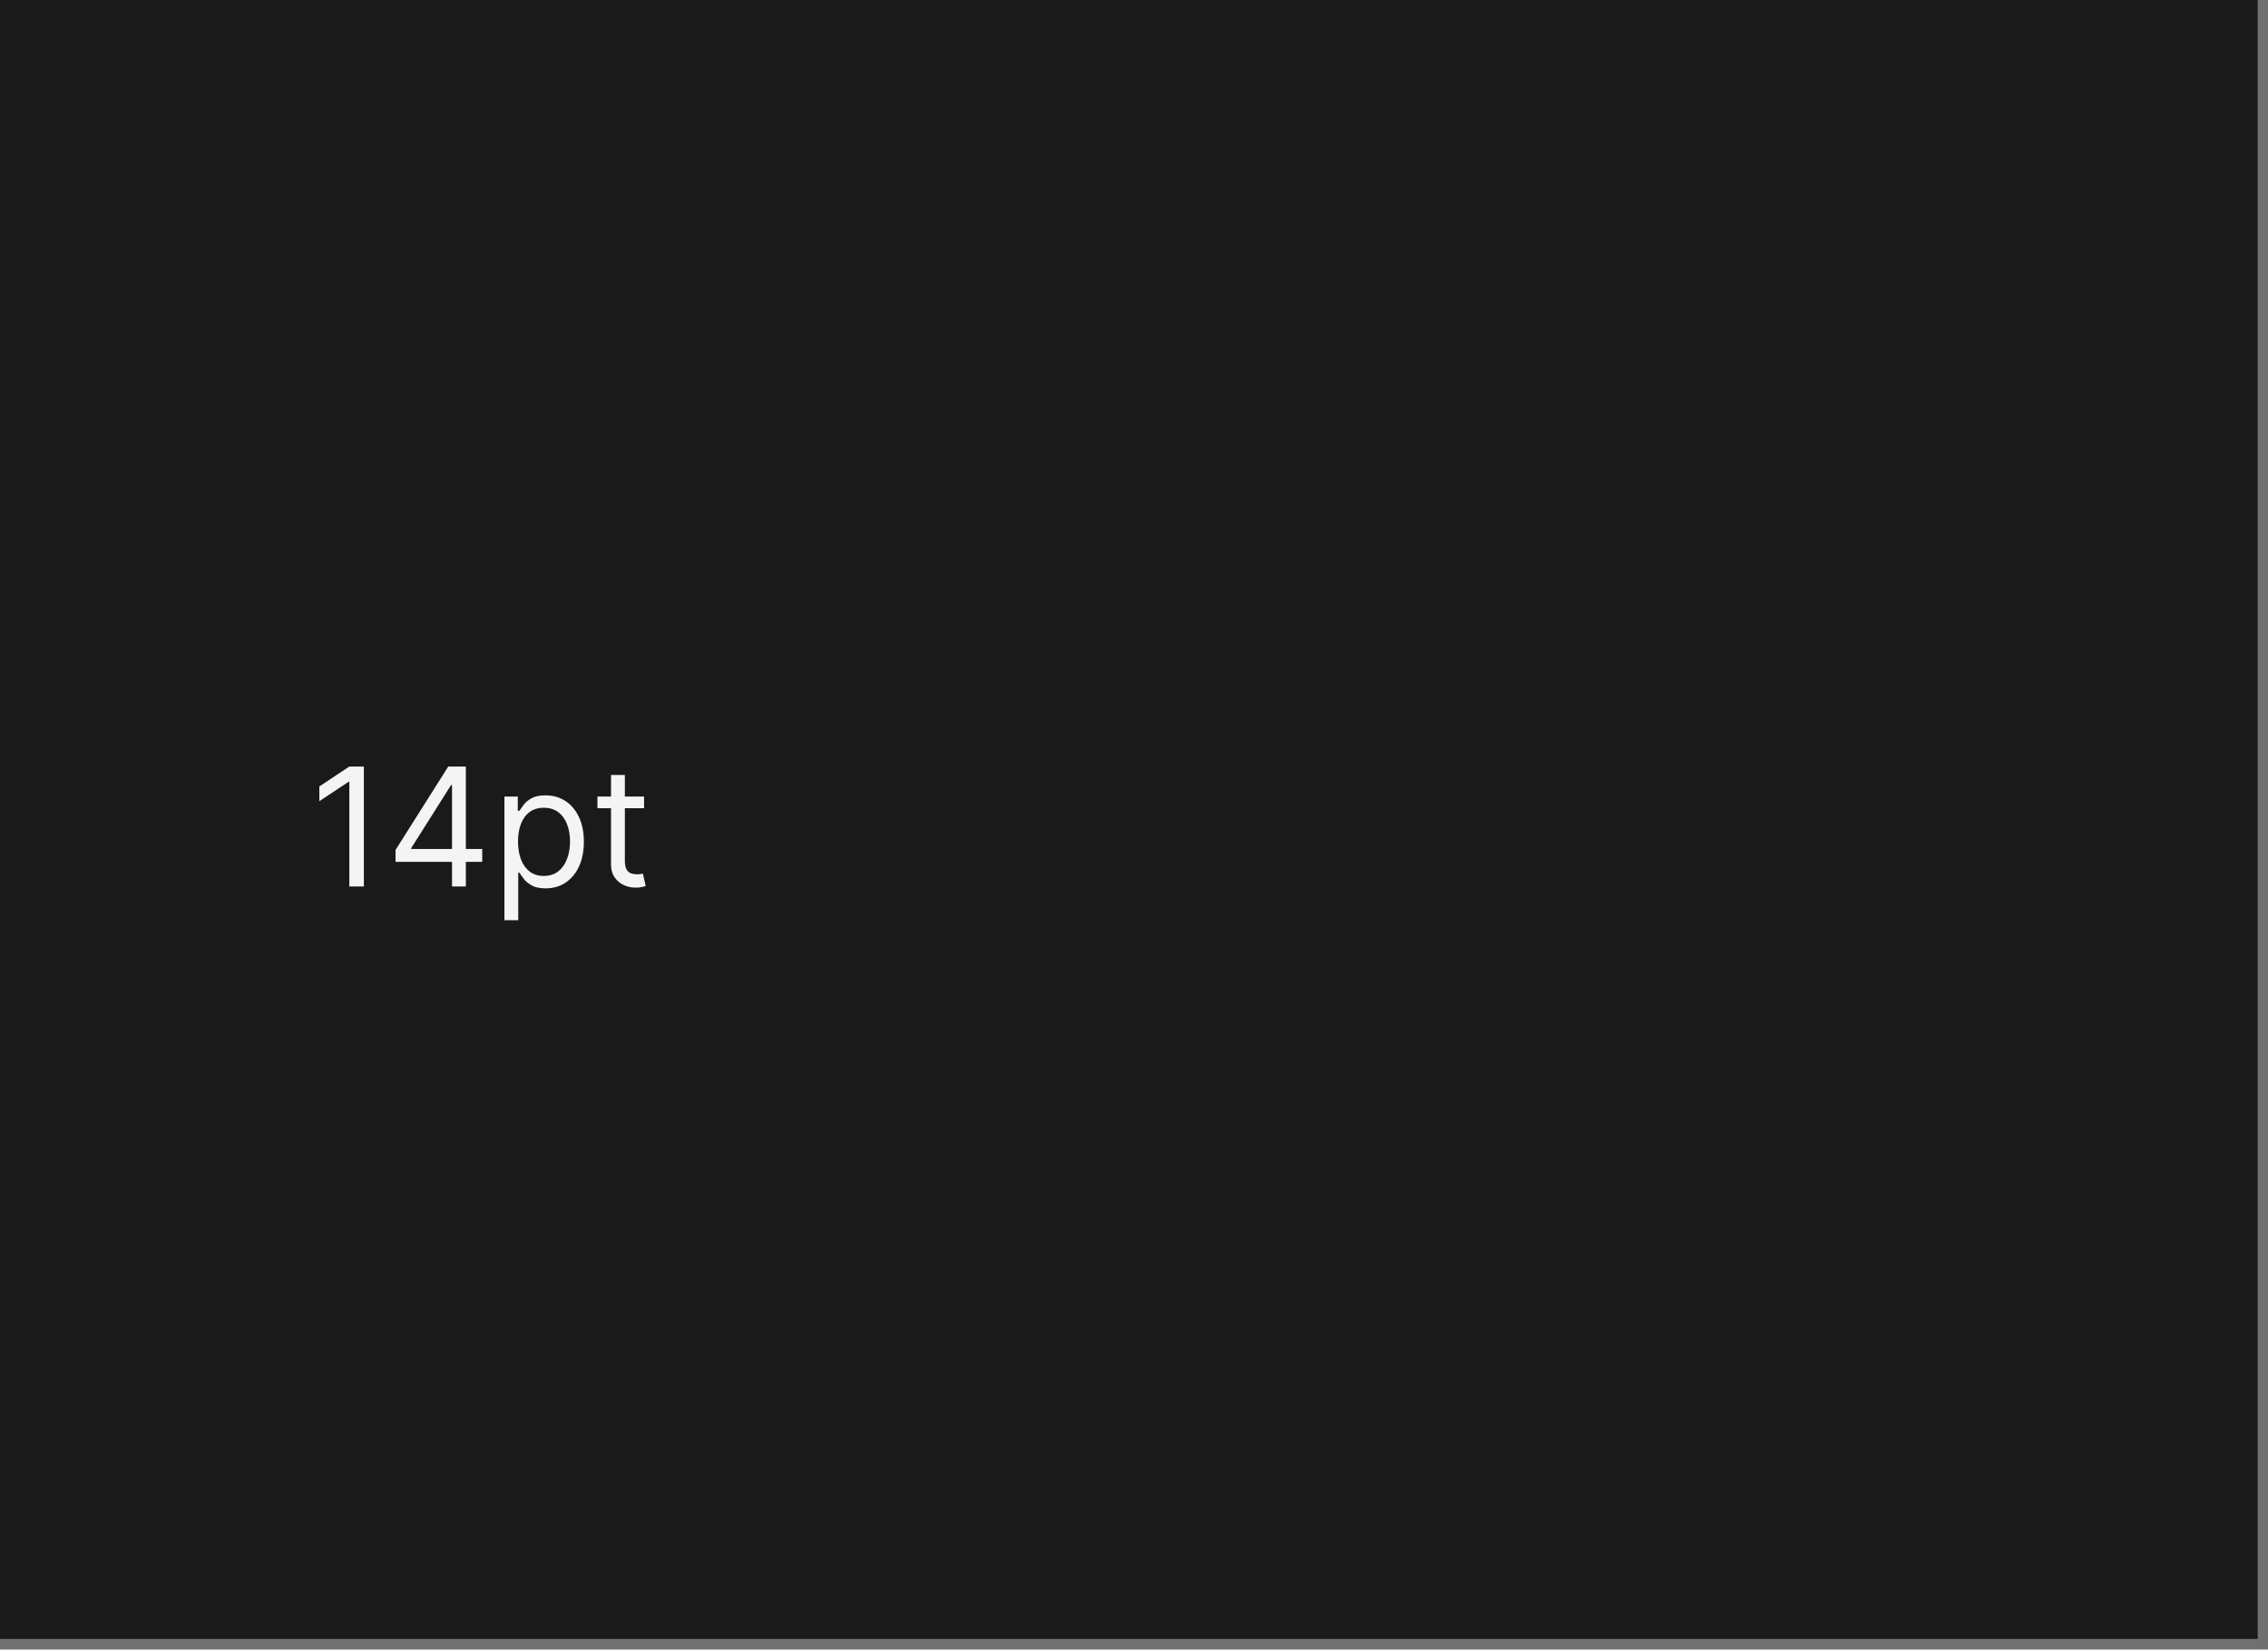
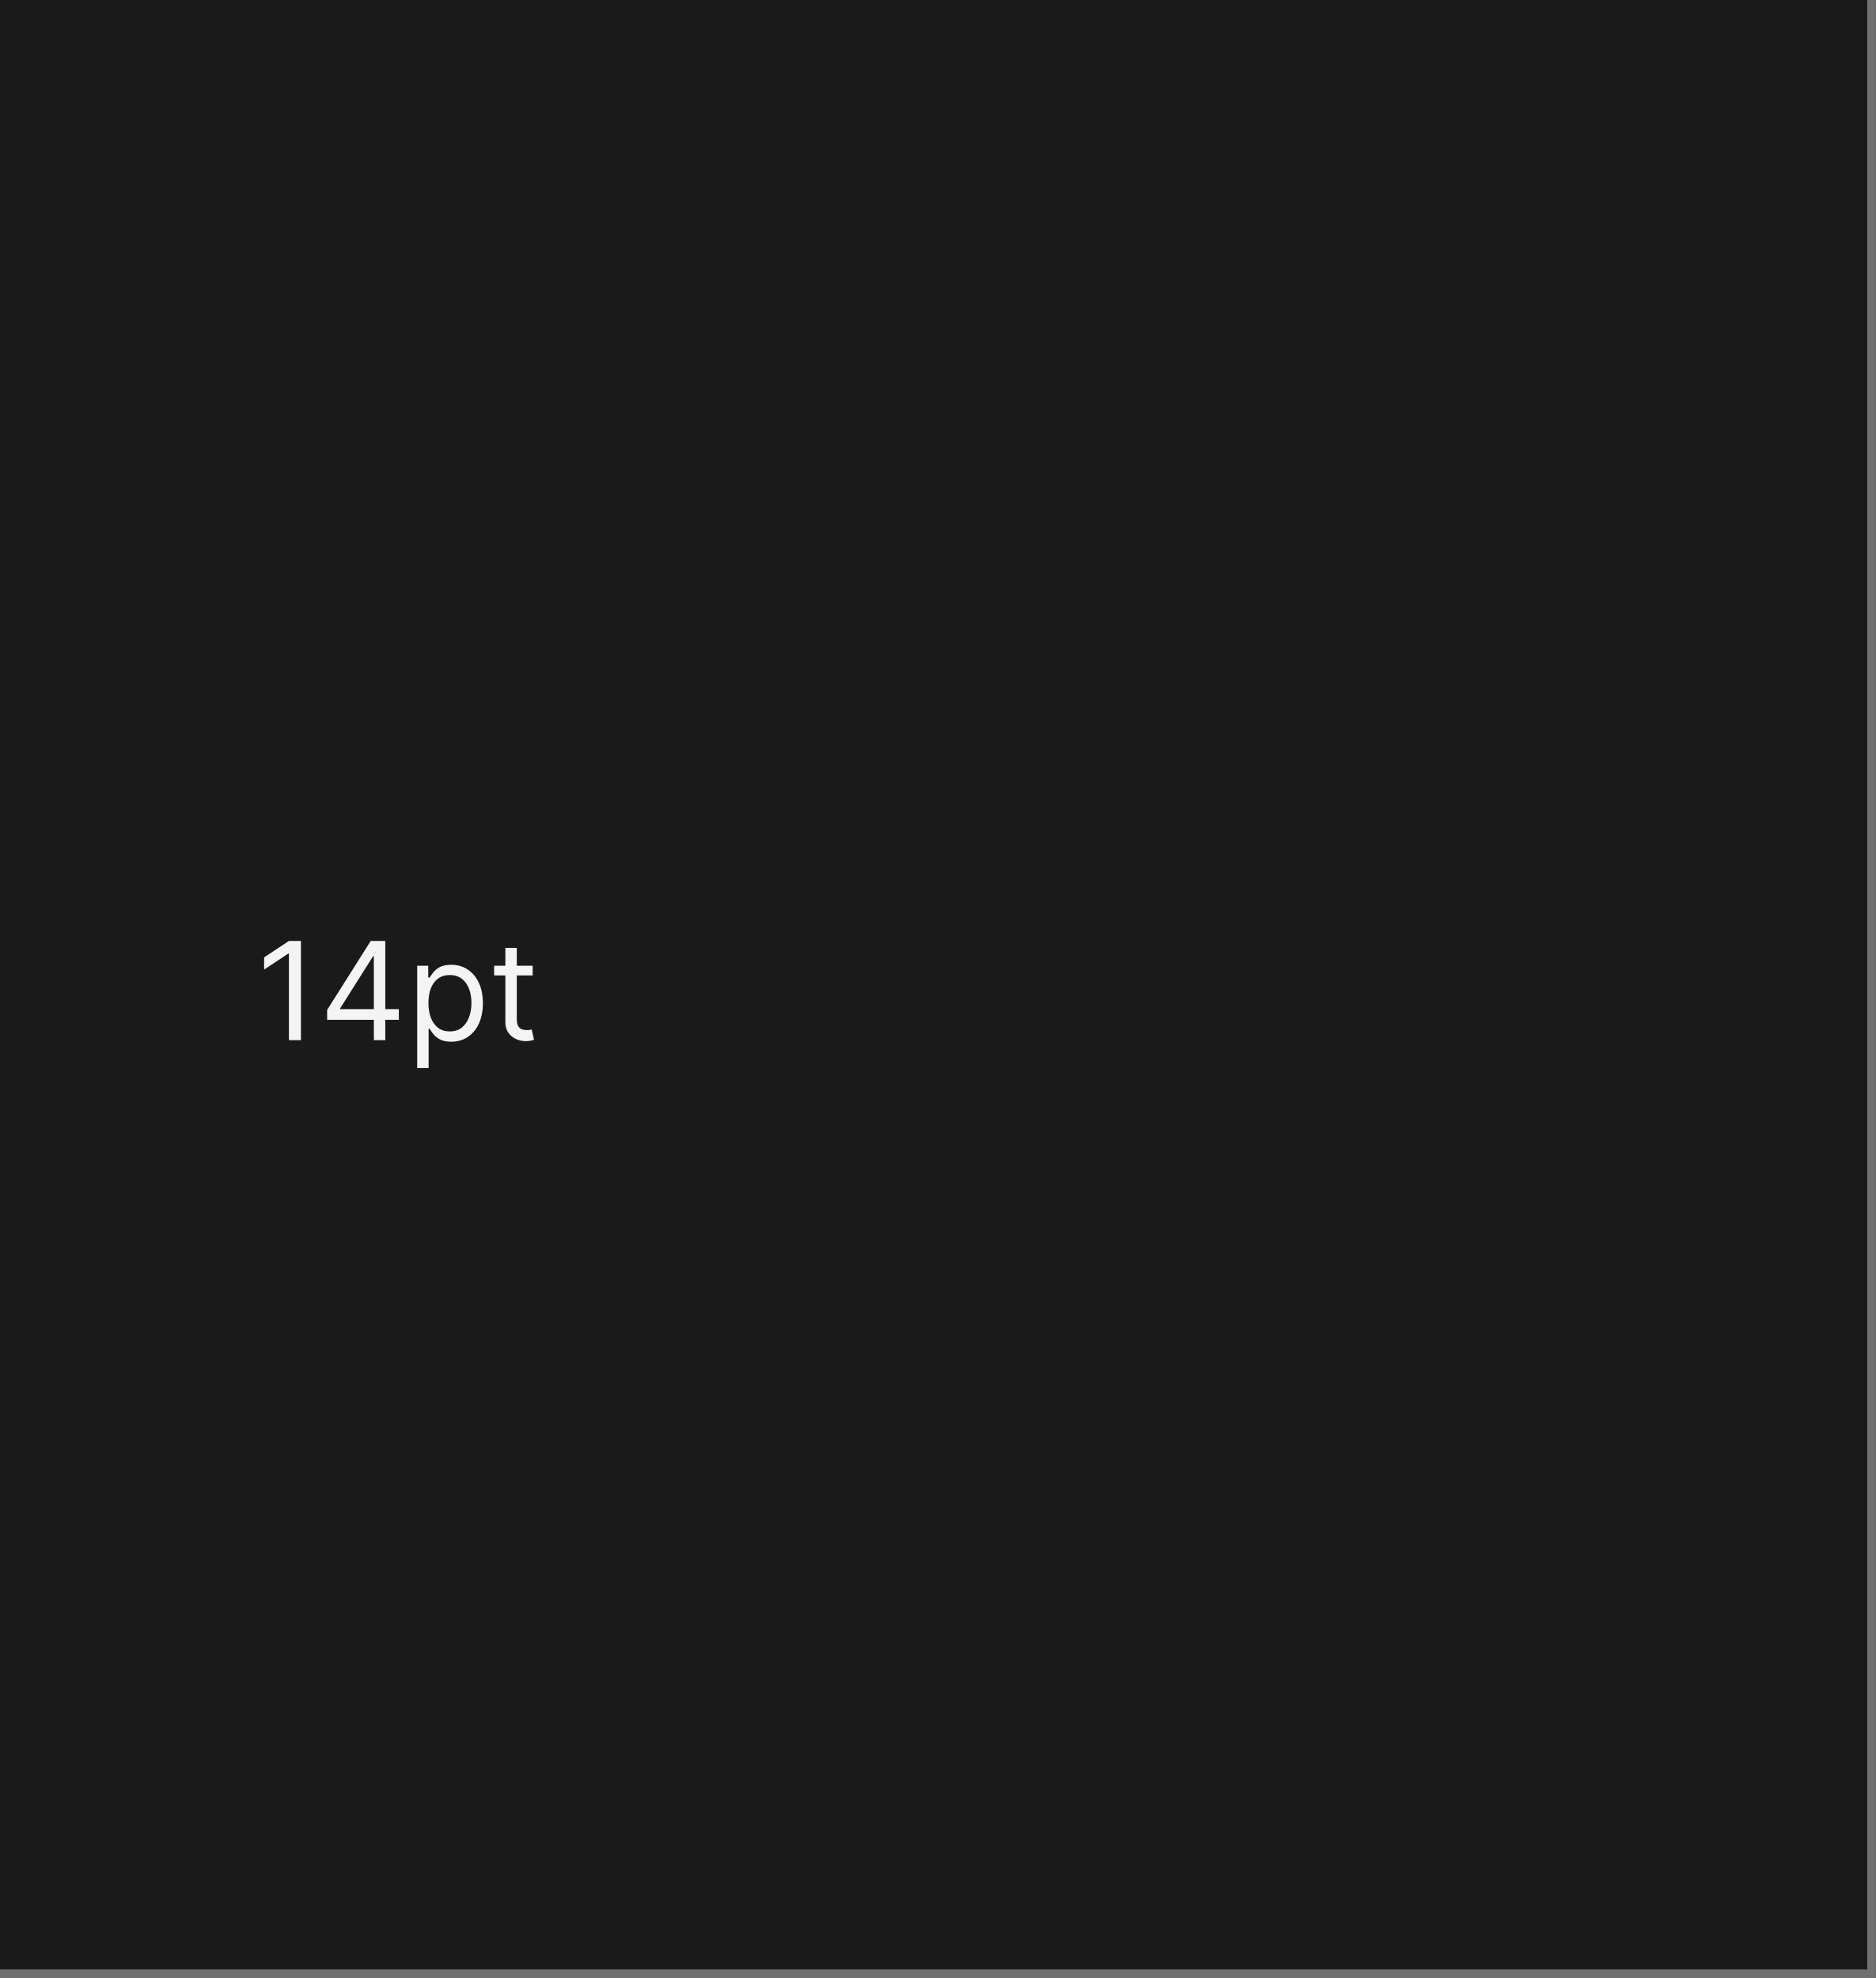
- <svg xmlns="http://www.w3.org/2000/svg" width="220" height="160" viewBox="0 0 220 160" fill="none">
+ <svg xmlns="http://www.w3.org/2000/svg" width="220" height="232" viewBox="0 0 220 232" fill="none">
  <mask id="path-1-inside-1_1437_19639" fill="white">
-     <path d="M0 0H220V160H0V0Z" />
+     <path d="M0 0H220V232H0V0Z" />
  </mask>
-   <path d="M0 0H220V160H0V0Z" fill="#1A1A1A" />
-   <path d="M220 160V161H221V160H220ZM219 0V160H221V0H219ZM220 159H0V161H220V159Z" fill="#707070" mask="url(#path-1-inside-1_1437_19639)" />
-   <path d="M35.295 74.364V86H33.886V75.841H33.818L30.977 77.727V76.296L33.886 74.364H35.295ZM38.369 83.614V82.454L43.483 74.364H44.324V76.159H43.756L39.892 82.273V82.364H46.778V83.614H38.369ZM43.847 86V83.261V82.722V74.364H45.188V86H43.847ZM48.93 89.273V77.273H50.226V78.659H50.385C50.483 78.508 50.62 78.314 50.794 78.079C50.972 77.841 51.226 77.629 51.555 77.443C51.889 77.254 52.34 77.159 52.908 77.159C53.642 77.159 54.29 77.343 54.851 77.71C55.411 78.078 55.849 78.599 56.163 79.273C56.478 79.947 56.635 80.742 56.635 81.659C56.635 82.583 56.478 83.385 56.163 84.062C55.849 84.737 55.413 85.26 54.856 85.631C54.3 85.998 53.658 86.182 52.93 86.182C52.37 86.182 51.921 86.089 51.584 85.903C51.247 85.714 50.987 85.5 50.805 85.261C50.624 85.019 50.483 84.818 50.385 84.659H50.271V89.273H48.93ZM50.249 81.636C50.249 82.296 50.345 82.877 50.538 83.381C50.731 83.881 51.014 84.273 51.385 84.557C51.756 84.837 52.211 84.977 52.749 84.977C53.309 84.977 53.777 84.829 54.152 84.534C54.531 84.235 54.815 83.833 55.004 83.329C55.197 82.822 55.294 82.258 55.294 81.636C55.294 81.023 55.199 80.47 55.01 79.977C54.824 79.481 54.542 79.089 54.163 78.801C53.788 78.51 53.317 78.364 52.749 78.364C52.203 78.364 51.745 78.502 51.374 78.778C51.002 79.051 50.722 79.434 50.533 79.926C50.343 80.415 50.249 80.985 50.249 81.636ZM62.476 77.273V78.409H57.953V77.273H62.476ZM59.271 75.182H60.612V83.5C60.612 83.879 60.667 84.163 60.777 84.352C60.891 84.538 61.035 84.663 61.209 84.727C61.387 84.788 61.574 84.818 61.771 84.818C61.919 84.818 62.04 84.811 62.135 84.796C62.23 84.776 62.305 84.761 62.362 84.75L62.635 85.954C62.544 85.989 62.417 86.023 62.254 86.057C62.091 86.095 61.885 86.114 61.635 86.114C61.256 86.114 60.885 86.032 60.521 85.869C60.161 85.706 59.862 85.458 59.624 85.125C59.389 84.792 59.271 84.371 59.271 83.864V75.182Z" fill="white" fill-opacity="0.95" />
+   <path d="M0 0H220V232H0V0Z" fill="#1A1A1A" />
+   <path d="M220 232V233H221V232H220ZM219 0V232H221V0H219ZM220 231H0V233H220V231Z" fill="#707070" mask="url(#path-1-inside-1_1437_19639)" />
+   <path d="M35.295 110.364V122H33.886V111.841H33.818L30.977 113.727V112.295L33.886 110.364H35.295ZM38.369 119.614V118.455L43.483 110.364H44.324V112.159H43.756L39.892 118.273V118.364H46.778V119.614H38.369ZM43.847 122V119.261V118.722V110.364H45.188V122H43.847ZM48.93 125.273V113.273H50.226V114.659H50.385C50.483 114.508 50.62 114.314 50.794 114.08C50.972 113.841 51.226 113.629 51.555 113.443C51.889 113.254 52.34 113.159 52.908 113.159C53.642 113.159 54.29 113.343 54.851 113.71C55.411 114.078 55.849 114.598 56.163 115.273C56.478 115.947 56.635 116.742 56.635 117.659C56.635 118.583 56.478 119.384 56.163 120.062C55.849 120.737 55.413 121.259 54.856 121.631C54.3 121.998 53.658 122.182 52.93 122.182C52.37 122.182 51.921 122.089 51.584 121.903C51.247 121.714 50.987 121.5 50.805 121.261C50.624 121.019 50.483 120.818 50.385 120.659H50.271V125.273H48.93ZM50.249 117.636C50.249 118.295 50.345 118.877 50.538 119.381C50.731 119.881 51.014 120.273 51.385 120.557C51.756 120.837 52.211 120.977 52.749 120.977C53.309 120.977 53.777 120.83 54.152 120.534C54.531 120.235 54.815 119.833 55.004 119.33C55.197 118.822 55.294 118.258 55.294 117.636C55.294 117.023 55.199 116.47 55.01 115.977C54.824 115.481 54.542 115.089 54.163 114.801C53.788 114.509 53.317 114.364 52.749 114.364C52.203 114.364 51.745 114.502 51.374 114.778C51.002 115.051 50.722 115.434 50.533 115.926C50.343 116.415 50.249 116.985 50.249 117.636ZM62.476 113.273V114.409H57.953V113.273H62.476ZM59.271 111.182H60.612V119.5C60.612 119.879 60.667 120.163 60.777 120.352C60.891 120.538 61.035 120.663 61.209 120.727C61.387 120.788 61.574 120.818 61.771 120.818C61.919 120.818 62.04 120.811 62.135 120.795C62.23 120.777 62.305 120.761 62.362 120.75L62.635 121.955C62.544 121.989 62.417 122.023 62.254 122.057C62.091 122.095 61.885 122.114 61.635 122.114C61.256 122.114 60.885 122.032 60.521 121.869C60.161 121.706 59.862 121.458 59.624 121.125C59.389 120.792 59.271 120.371 59.271 119.864V111.182Z" fill="white" fill-opacity="0.95" />
</svg>
